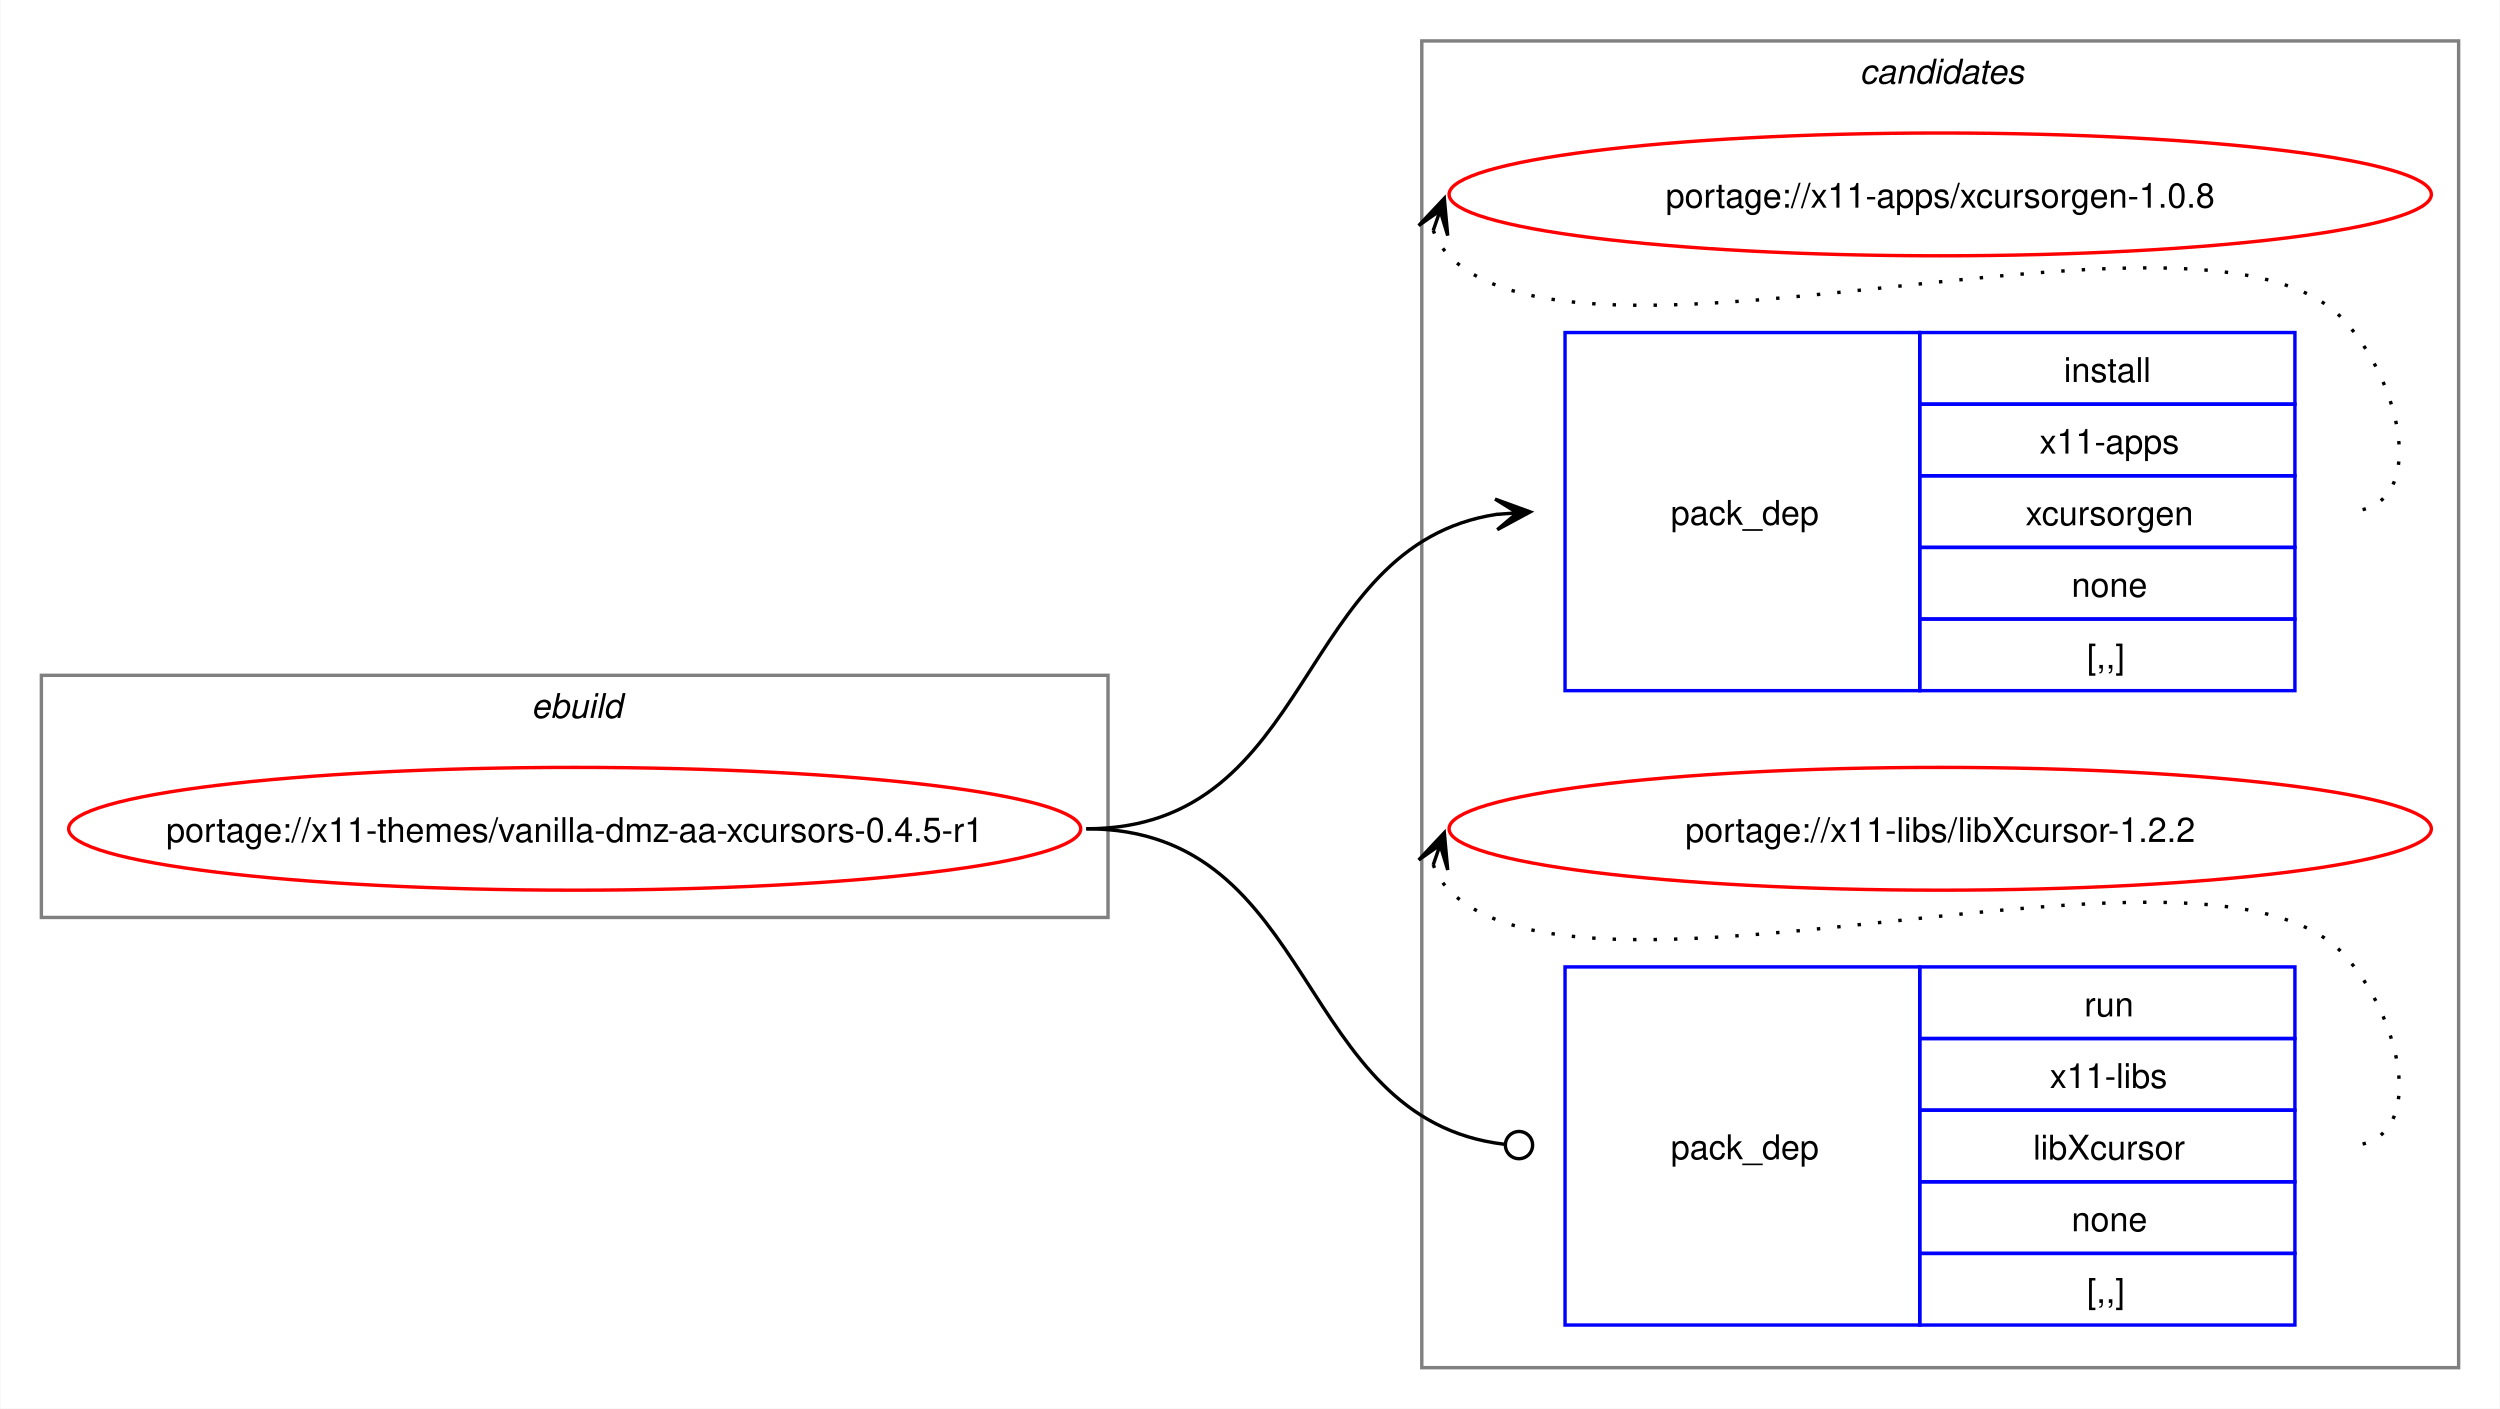
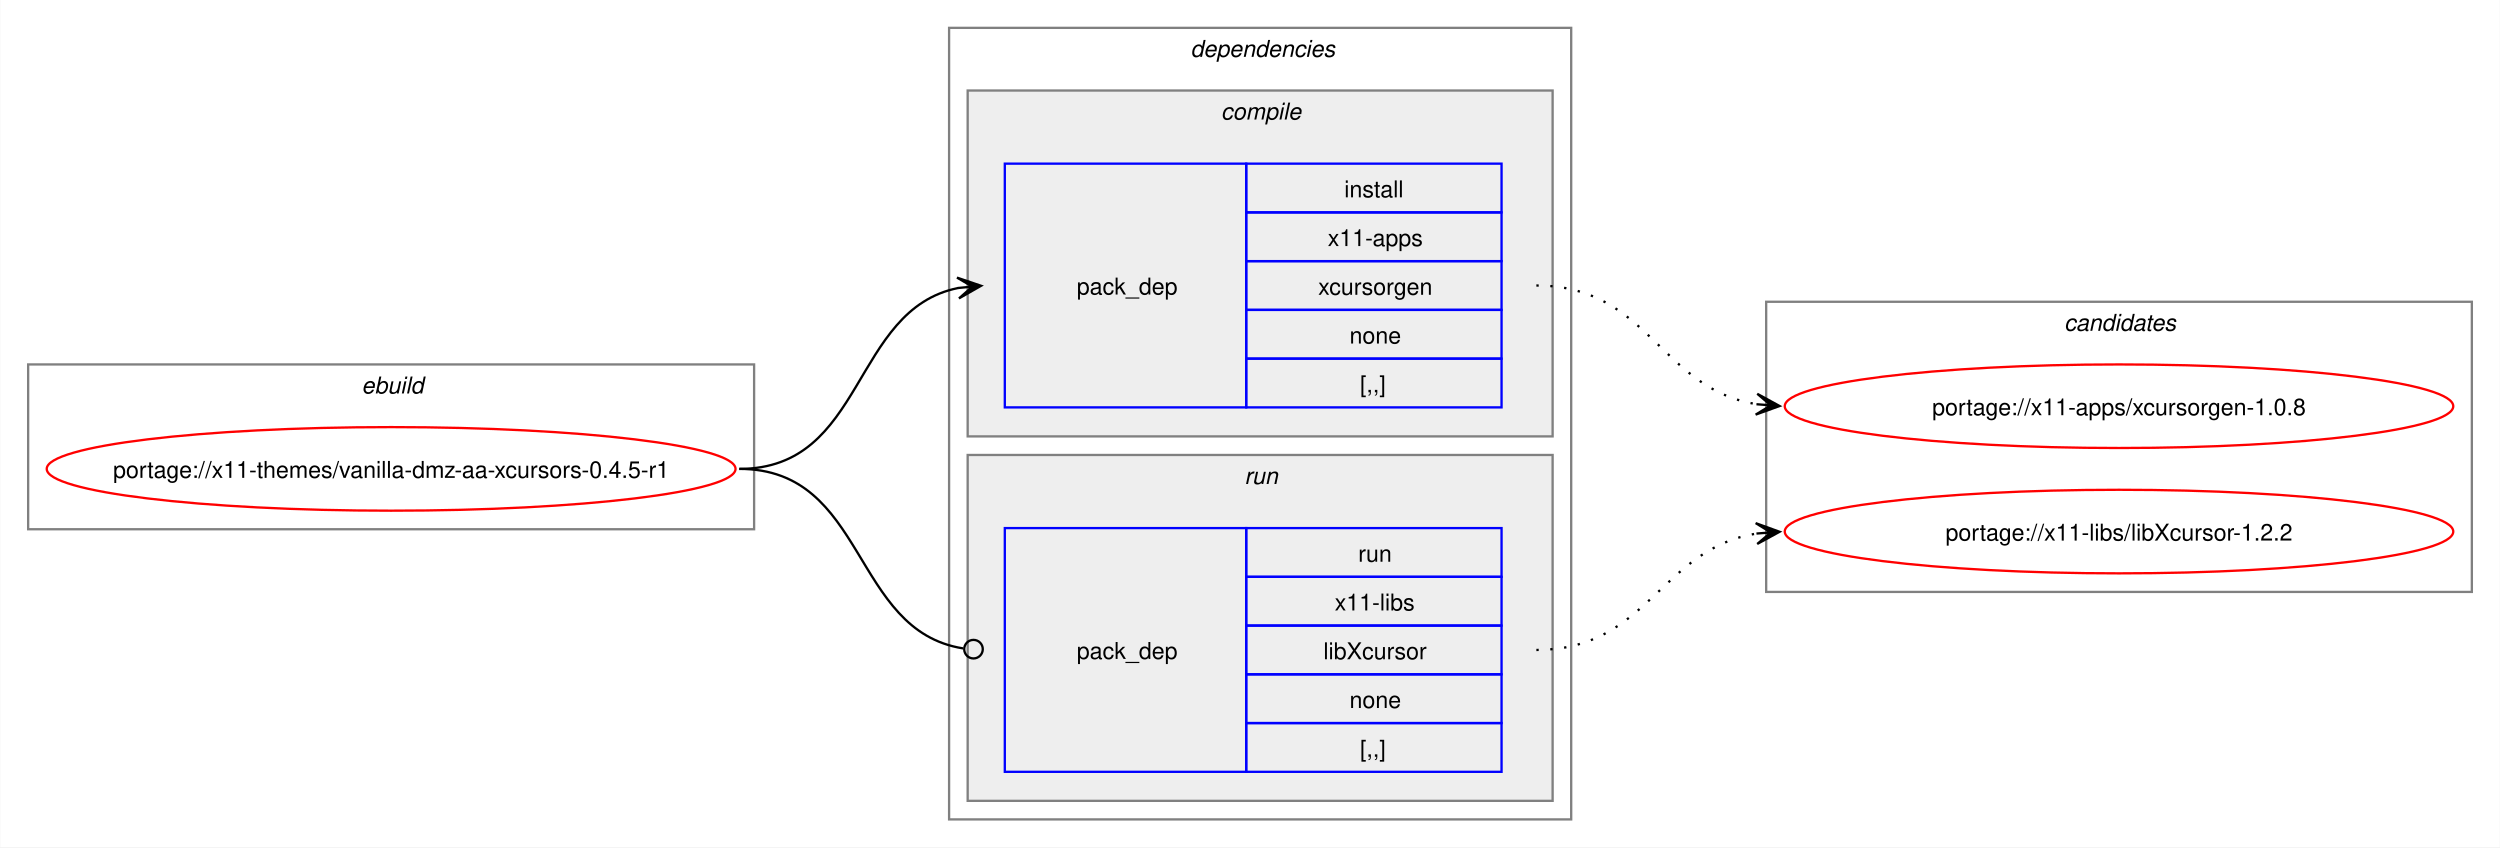
- <svg xmlns="http://www.w3.org/2000/svg" xmlns:xlink="http://www.w3.org/1999/xlink" width="733pt" height="413pt" viewBox="0.00 0.00 732.74 413.00">
-   <g id="graph0" class="graph" transform="scale(1 1) rotate(0) translate(4 409)">
-     <polygon fill="white" stroke="none" points="-4,4 -4,-409 728.74,-409 728.74,4 -4,4" />
+ <svg xmlns="http://www.w3.org/2000/svg" xmlns:xlink="http://www.w3.org/1999/xlink" width="1077pt" height="365pt" viewBox="0.00 0.00 1076.74 365.00">
+   <g id="graph0" class="graph" transform="scale(1 1) rotate(0) translate(4 361)">
+     <polygon fill="white" stroke="none" points="-4,4 -4,-361 1072.74,-361 1072.74,4 -4,4" />
+     <g id="clust1" class="cluster">
+       <polygon fill="none" stroke="gray" points="8,-133 8,-204 320.74,-204 320.74,-133 8,-133" />
+       <text text-anchor="start" x="151.62" y="-191.5" font-family="Helvetica,sans-Serif" font-style="italic" font-size="10.00">ebuild</text>
+     </g>
+     <g id="clust2" class="cluster">
+       <polygon fill="none" stroke="gray" points="404.74,-8 404.74,-349 672.74,-349 672.74,-8 404.74,-8" />
+       <text text-anchor="start" x="508.74" y="-336.5" font-family="Helvetica,sans-Serif" font-style="italic" font-size="10.00">dependencies</text>
+     </g>
+     <g id="clust3" class="cluster">
+       <polygon fill="#eeeeee" stroke="gray" points="412.74,-173 412.74,-322 664.74,-322 664.74,-173 412.74,-173" />
+       <text text-anchor="start" x="521.86" y="-309.5" font-family="Helvetica,sans-Serif" font-style="italic" font-size="10.00">compile</text>
+     </g>
+     <g id="clust6" class="cluster">
+       <polygon fill="#eeeeee" stroke="gray" points="412.74,-16 412.74,-165 664.74,-165 664.74,-16 412.74,-16" />
+       <text text-anchor="start" x="531.99" y="-152.5" font-family="Helvetica,sans-Serif" font-style="italic" font-size="10.00">run</text>
+     </g>
    <g id="clust8" class="cluster">
-       <polygon fill="none" stroke="gray" points="412.74,-8 412.74,-397 716.74,-397 716.74,-8 412.74,-8" />
-       <text text-anchor="start" x="541.11" y="-384.5" font-family="Helvetica,sans-Serif" font-style="italic" font-size="10.00">candidates</text>
-     </g>
-     <g id="clust1" class="cluster">
-       <polygon fill="none" stroke="gray" points="8,-140 8,-211 320.74,-211 320.74,-140 8,-140" />
-       <text text-anchor="start" x="151.62" y="-198.5" font-family="Helvetica,sans-Serif" font-style="italic" font-size="10.00">ebuild</text>
+       <polygon fill="none" stroke="gray" points="756.74,-106 756.74,-231 1060.74,-231 1060.74,-106 756.74,-106" />
+       <text text-anchor="start" x="885.11" y="-218.5" font-family="Helvetica,sans-Serif" font-style="italic" font-size="10.00">candidates</text>
    </g>
    <g id="node1" class="node">
      <g id="a_node1">
        <a xlink:href="../x11-themes/vanilla-dmz-aa-xcursors-0.4.5-r1.svg" xlink:title="portage://x11-themes/vanilla-dmz-aa-xcursors-0.4.5-r1">
-           <ellipse fill="none" stroke="red" cx="164.37" cy="-166" rx="148.37" ry="18" />
-           <text text-anchor="middle" x="164.37" y="-162.12" font-family="Helvetica,sans-Serif" font-size="10.00">portage://x11-themes/vanilla-dmz-aa-xcursors-0.4.5-r1</text>
+           <ellipse fill="none" stroke="red" cx="164.37" cy="-159" rx="148.37" ry="18" />
+           <text text-anchor="middle" x="164.37" y="-155.12" font-family="Helvetica,sans-Serif" font-size="10.00">portage://x11-themes/vanilla-dmz-aa-xcursors-0.4.5-r1</text>
        </a>
      </g>
    </g>
    <g id="node2" class="node">
-       <polygon fill="none" stroke="blue" points="454.74,-206.5 454.74,-311.5 558.74,-311.5 558.74,-206.5 454.74,-206.5" />
-       <text text-anchor="start" x="485.74" y="-255.12" font-family="Helvetica,sans-Serif" font-size="10.00">pack_dep</text>
-       <polygon fill="none" stroke="blue" points="558.74,-290.5 558.74,-311.5 668.74,-311.5 668.74,-290.5 558.74,-290.5" />
-       <text text-anchor="start" x="600.99" y="-297" font-family="Helvetica,sans-Serif" font-size="10.00">install</text>
-       <polygon fill="none" stroke="blue" points="558.74,-269.5 558.74,-290.5 668.74,-290.5 668.74,-269.5 558.74,-269.5" />
-       <text text-anchor="start" x="593.86" y="-276" font-family="Helvetica,sans-Serif" font-size="10.00">x11-apps</text>
-       <polygon fill="none" stroke="blue" points="558.74,-248.5 558.74,-269.5 668.74,-269.5 668.74,-248.5 558.74,-248.5" />
-       <text text-anchor="start" x="589.74" y="-255" font-family="Helvetica,sans-Serif" font-size="10.00">xcursorgen</text>
-       <polygon fill="none" stroke="blue" points="558.74,-227.5 558.74,-248.5 668.74,-248.5 668.74,-227.5 558.74,-227.5" />
-       <text text-anchor="start" x="603.24" y="-234" font-family="Helvetica,sans-Serif" font-size="10.00">none</text>
-       <polygon fill="none" stroke="blue" points="558.74,-206.5 558.74,-227.5 668.74,-227.5 668.74,-206.5 558.74,-206.5" />
-       <text text-anchor="start" x="607.74" y="-213" font-family="Helvetica,sans-Serif" font-size="10.00">[,,]</text>
+       <polygon fill="none" stroke="blue" points="428.74,-185.5 428.74,-290.5 532.74,-290.5 532.74,-185.5 428.74,-185.5" />
+       <text text-anchor="start" x="459.74" y="-234.12" font-family="Helvetica,sans-Serif" font-size="10.00">pack_dep</text>
+       <polygon fill="none" stroke="blue" points="532.74,-269.5 532.74,-290.5 642.74,-290.5 642.74,-269.5 532.74,-269.5" />
+       <text text-anchor="start" x="574.99" y="-276" font-family="Helvetica,sans-Serif" font-size="10.00">install</text>
+       <polygon fill="none" stroke="blue" points="532.74,-248.5 532.74,-269.5 642.74,-269.5 642.74,-248.5 532.74,-248.5" />
+       <text text-anchor="start" x="567.86" y="-255" font-family="Helvetica,sans-Serif" font-size="10.00">x11-apps</text>
+       <polygon fill="none" stroke="blue" points="532.74,-227.5 532.74,-248.5 642.74,-248.5 642.74,-227.5 532.74,-227.5" />
+       <text text-anchor="start" x="563.74" y="-234" font-family="Helvetica,sans-Serif" font-size="10.00">xcursorgen</text>
+       <polygon fill="none" stroke="blue" points="532.74,-206.5 532.74,-227.5 642.74,-227.5 642.74,-206.5 532.74,-206.5" />
+       <text text-anchor="start" x="577.24" y="-213" font-family="Helvetica,sans-Serif" font-size="10.00">none</text>
+       <polygon fill="none" stroke="blue" points="532.74,-185.5 532.74,-206.5 642.74,-206.5 642.74,-185.5 532.74,-185.5" />
+       <text text-anchor="start" x="581.74" y="-192" font-family="Helvetica,sans-Serif" font-size="10.00">[,,]</text>
    </g>
    <g id="edge1" class="edge">
-       <path fill="none" stroke="black" d="M314.37,-166C381.99,-166 375.23,-249.11 434.72,-258.2" />
-       <polygon fill="black" stroke="black" points="444.52,-258.91 434.22,-262.67 440.75,-258.64 434.55,-258.18 434.55,-258.18 434.55,-258.18 440.75,-258.64 434.87,-253.7 444.52,-258.91" />
+       <path fill="none" stroke="black" d="M314.37,-159C368.9,-159 362.48,-227.57 408.67,-236.94" />
+       <polygon fill="black" stroke="black" points="418.52,-237.88 408.14,-241.41 414.76,-237.52 408.57,-236.93 408.57,-236.93 408.57,-236.93 414.76,-237.52 409,-232.45 418.52,-237.88" />
    </g>
    <g id="node3" class="node">
-       <polygon fill="none" stroke="blue" points="454.74,-20.5 454.74,-125.5 558.74,-125.5 558.74,-20.5 454.74,-20.5" />
-       <text text-anchor="start" x="485.74" y="-69.12" font-family="Helvetica,sans-Serif" font-size="10.00">pack_dep</text>
-       <polygon fill="none" stroke="blue" points="558.74,-104.5 558.74,-125.5 668.74,-125.5 668.74,-104.5 558.74,-104.5" />
-       <text text-anchor="start" x="606.99" y="-111" font-family="Helvetica,sans-Serif" font-size="10.00">run</text>
-       <polygon fill="none" stroke="blue" points="558.74,-83.5 558.74,-104.5 668.74,-104.5 668.74,-83.5 558.74,-83.5" />
-       <text text-anchor="start" x="596.86" y="-90" font-family="Helvetica,sans-Serif" font-size="10.00">x11-libs</text>
-       <polygon fill="none" stroke="blue" points="558.74,-62.5 558.74,-83.5 668.74,-83.5 668.74,-62.5 558.74,-62.5" />
-       <text text-anchor="start" x="591.99" y="-69" font-family="Helvetica,sans-Serif" font-size="10.00">libXcursor</text>
-       <polygon fill="none" stroke="blue" points="558.74,-41.5 558.74,-62.5 668.74,-62.5 668.74,-41.5 558.74,-41.5" />
-       <text text-anchor="start" x="603.24" y="-48" font-family="Helvetica,sans-Serif" font-size="10.00">none</text>
-       <polygon fill="none" stroke="blue" points="558.74,-20.5 558.74,-41.5 668.74,-41.5 668.74,-20.5 558.74,-20.5" />
-       <text text-anchor="start" x="607.74" y="-27" font-family="Helvetica,sans-Serif" font-size="10.00">[,,]</text>
+       <polygon fill="none" stroke="blue" points="428.74,-28.5 428.74,-133.5 532.74,-133.5 532.74,-28.5 428.74,-28.5" />
+       <text text-anchor="start" x="459.74" y="-77.12" font-family="Helvetica,sans-Serif" font-size="10.00">pack_dep</text>
+       <polygon fill="none" stroke="blue" points="532.74,-112.5 532.74,-133.5 642.74,-133.5 642.74,-112.5 532.74,-112.5" />
+       <text text-anchor="start" x="580.99" y="-119" font-family="Helvetica,sans-Serif" font-size="10.00">run</text>
+       <polygon fill="none" stroke="blue" points="532.74,-91.5 532.74,-112.5 642.74,-112.5 642.74,-91.5 532.74,-91.5" />
+       <text text-anchor="start" x="570.86" y="-98" font-family="Helvetica,sans-Serif" font-size="10.00">x11-libs</text>
+       <polygon fill="none" stroke="blue" points="532.74,-70.5 532.74,-91.5 642.74,-91.5 642.74,-70.5 532.74,-70.5" />
+       <text text-anchor="start" x="565.99" y="-77" font-family="Helvetica,sans-Serif" font-size="10.00">libXcursor</text>
+       <polygon fill="none" stroke="blue" points="532.74,-49.5 532.74,-70.5 642.74,-70.5 642.74,-49.5 532.74,-49.5" />
+       <text text-anchor="start" x="577.24" y="-56" font-family="Helvetica,sans-Serif" font-size="10.00">none</text>
+       <polygon fill="none" stroke="blue" points="532.74,-28.5 532.74,-49.5 642.74,-49.5 642.74,-28.5 532.74,-28.5" />
+       <text text-anchor="start" x="581.74" y="-35" font-family="Helvetica,sans-Serif" font-size="10.00">[,,]</text>
    </g>
    <g id="edge2" class="edge">
-       <path fill="none" stroke="black" d="M314.37,-166C382.83,-166 375.05,-80.82 436.96,-73.5" />
-       <ellipse fill="none" stroke="black" cx="441.24" cy="-73.26" rx="4" ry="4" />
+       <path fill="none" stroke="black" d="M314.37,-159C369.45,-159 362.48,-89.3 410.78,-81.67" />
+       <ellipse fill="none" stroke="black" cx="415.25" cy="-81.34" rx="4" ry="4" />
    </g>
    <g id="node4" class="node">
      <g id="a_node4">
        <a xlink:href="../x11-apps/xcursorgen-1.0.8.svg" xlink:title="portage://x11-apps/xcursorgen-1.0.8">
-           <ellipse fill="none" stroke="red" cx="564.74" cy="-352" rx="144" ry="18" />
-           <text text-anchor="middle" x="564.74" y="-348.12" font-family="Helvetica,sans-Serif" font-size="10.00">portage://x11-apps/xcursorgen-1.0.8</text>
+           <ellipse fill="none" stroke="red" cx="908.74" cy="-186" rx="144" ry="18" />
+           <text text-anchor="middle" x="908.74" y="-182.12" font-family="Helvetica,sans-Serif" font-size="10.00">portage://x11-apps/xcursorgen-1.0.8</text>
        </a>
      </g>
    </g>
    <g id="edge3" class="edge">
-       <path fill="none" stroke="black" stroke-dasharray="1,5" d="M416.1,-341.45C417.13,-338.7 418.8,-335.96 420.74,-334 461.7,-292.42 642.57,-357.85 682.74,-315.5 700.02,-297.28 708.85,-259 683.74,-259" />
-       <polygon fill="black" stroke="black" points="419.34,-350.85 411.83,-342.86 418.11,-347.27 416.08,-341.39 416.08,-341.39 416.08,-341.39 418.11,-347.27 420.34,-339.93 419.34,-350.85" />
+       <path fill="none" stroke="black" stroke-dasharray="1,5" d="M657.74,-238C706.21,-238 710.8,-193.62 752.59,-186.86" />
+       <polygon fill="black" stroke="black" points="762.52,-186.09 752.9,-191.35 758.75,-186.38 752.55,-186.86 752.55,-186.86 752.55,-186.86 758.75,-186.38 752.2,-182.38 762.52,-186.09" />
    </g>
    <g id="node5" class="node">
      <g id="a_node5">
        <a xlink:href="../x11-libs/libXcursor-1.2.2.svg" xlink:title="portage://x11-libs/libXcursor-1.2.2">
-           <ellipse fill="none" stroke="red" cx="564.74" cy="-166" rx="144" ry="18" />
-           <text text-anchor="middle" x="564.74" y="-162.12" font-family="Helvetica,sans-Serif" font-size="10.00">portage://x11-libs/libXcursor-1.2.2</text>
+           <ellipse fill="none" stroke="red" cx="908.74" cy="-132" rx="144" ry="18" />
+           <text text-anchor="middle" x="908.74" y="-128.12" font-family="Helvetica,sans-Serif" font-size="10.00">portage://x11-libs/libXcursor-1.2.2</text>
        </a>
      </g>
    </g>
    <g id="edge4" class="edge">
-       <path fill="none" stroke="black" stroke-dasharray="1,5" d="M416.1,-155.45C417.13,-152.7 418.8,-149.96 420.74,-148 461.7,-106.42 642.57,-171.85 682.74,-129.5 700.02,-111.28 708.85,-73 683.74,-73" />
-       <polygon fill="black" stroke="black" points="419.34,-164.85 411.83,-156.86 418.11,-161.27 416.08,-155.39 416.08,-155.39 416.08,-155.39 418.11,-161.27 420.34,-153.93 419.34,-164.85" />
+       <path fill="none" stroke="black" stroke-dasharray="1,5" d="M657.74,-81C706.03,-81 710.94,-124.53 752.63,-131.16" />
+       <polygon fill="black" stroke="black" points="762.52,-131.91 752.21,-135.64 758.75,-131.62 752.55,-131.15 752.55,-131.15 752.55,-131.15 758.75,-131.62 752.89,-126.66 762.52,-131.91" />
    </g>
  </g>
</svg>
